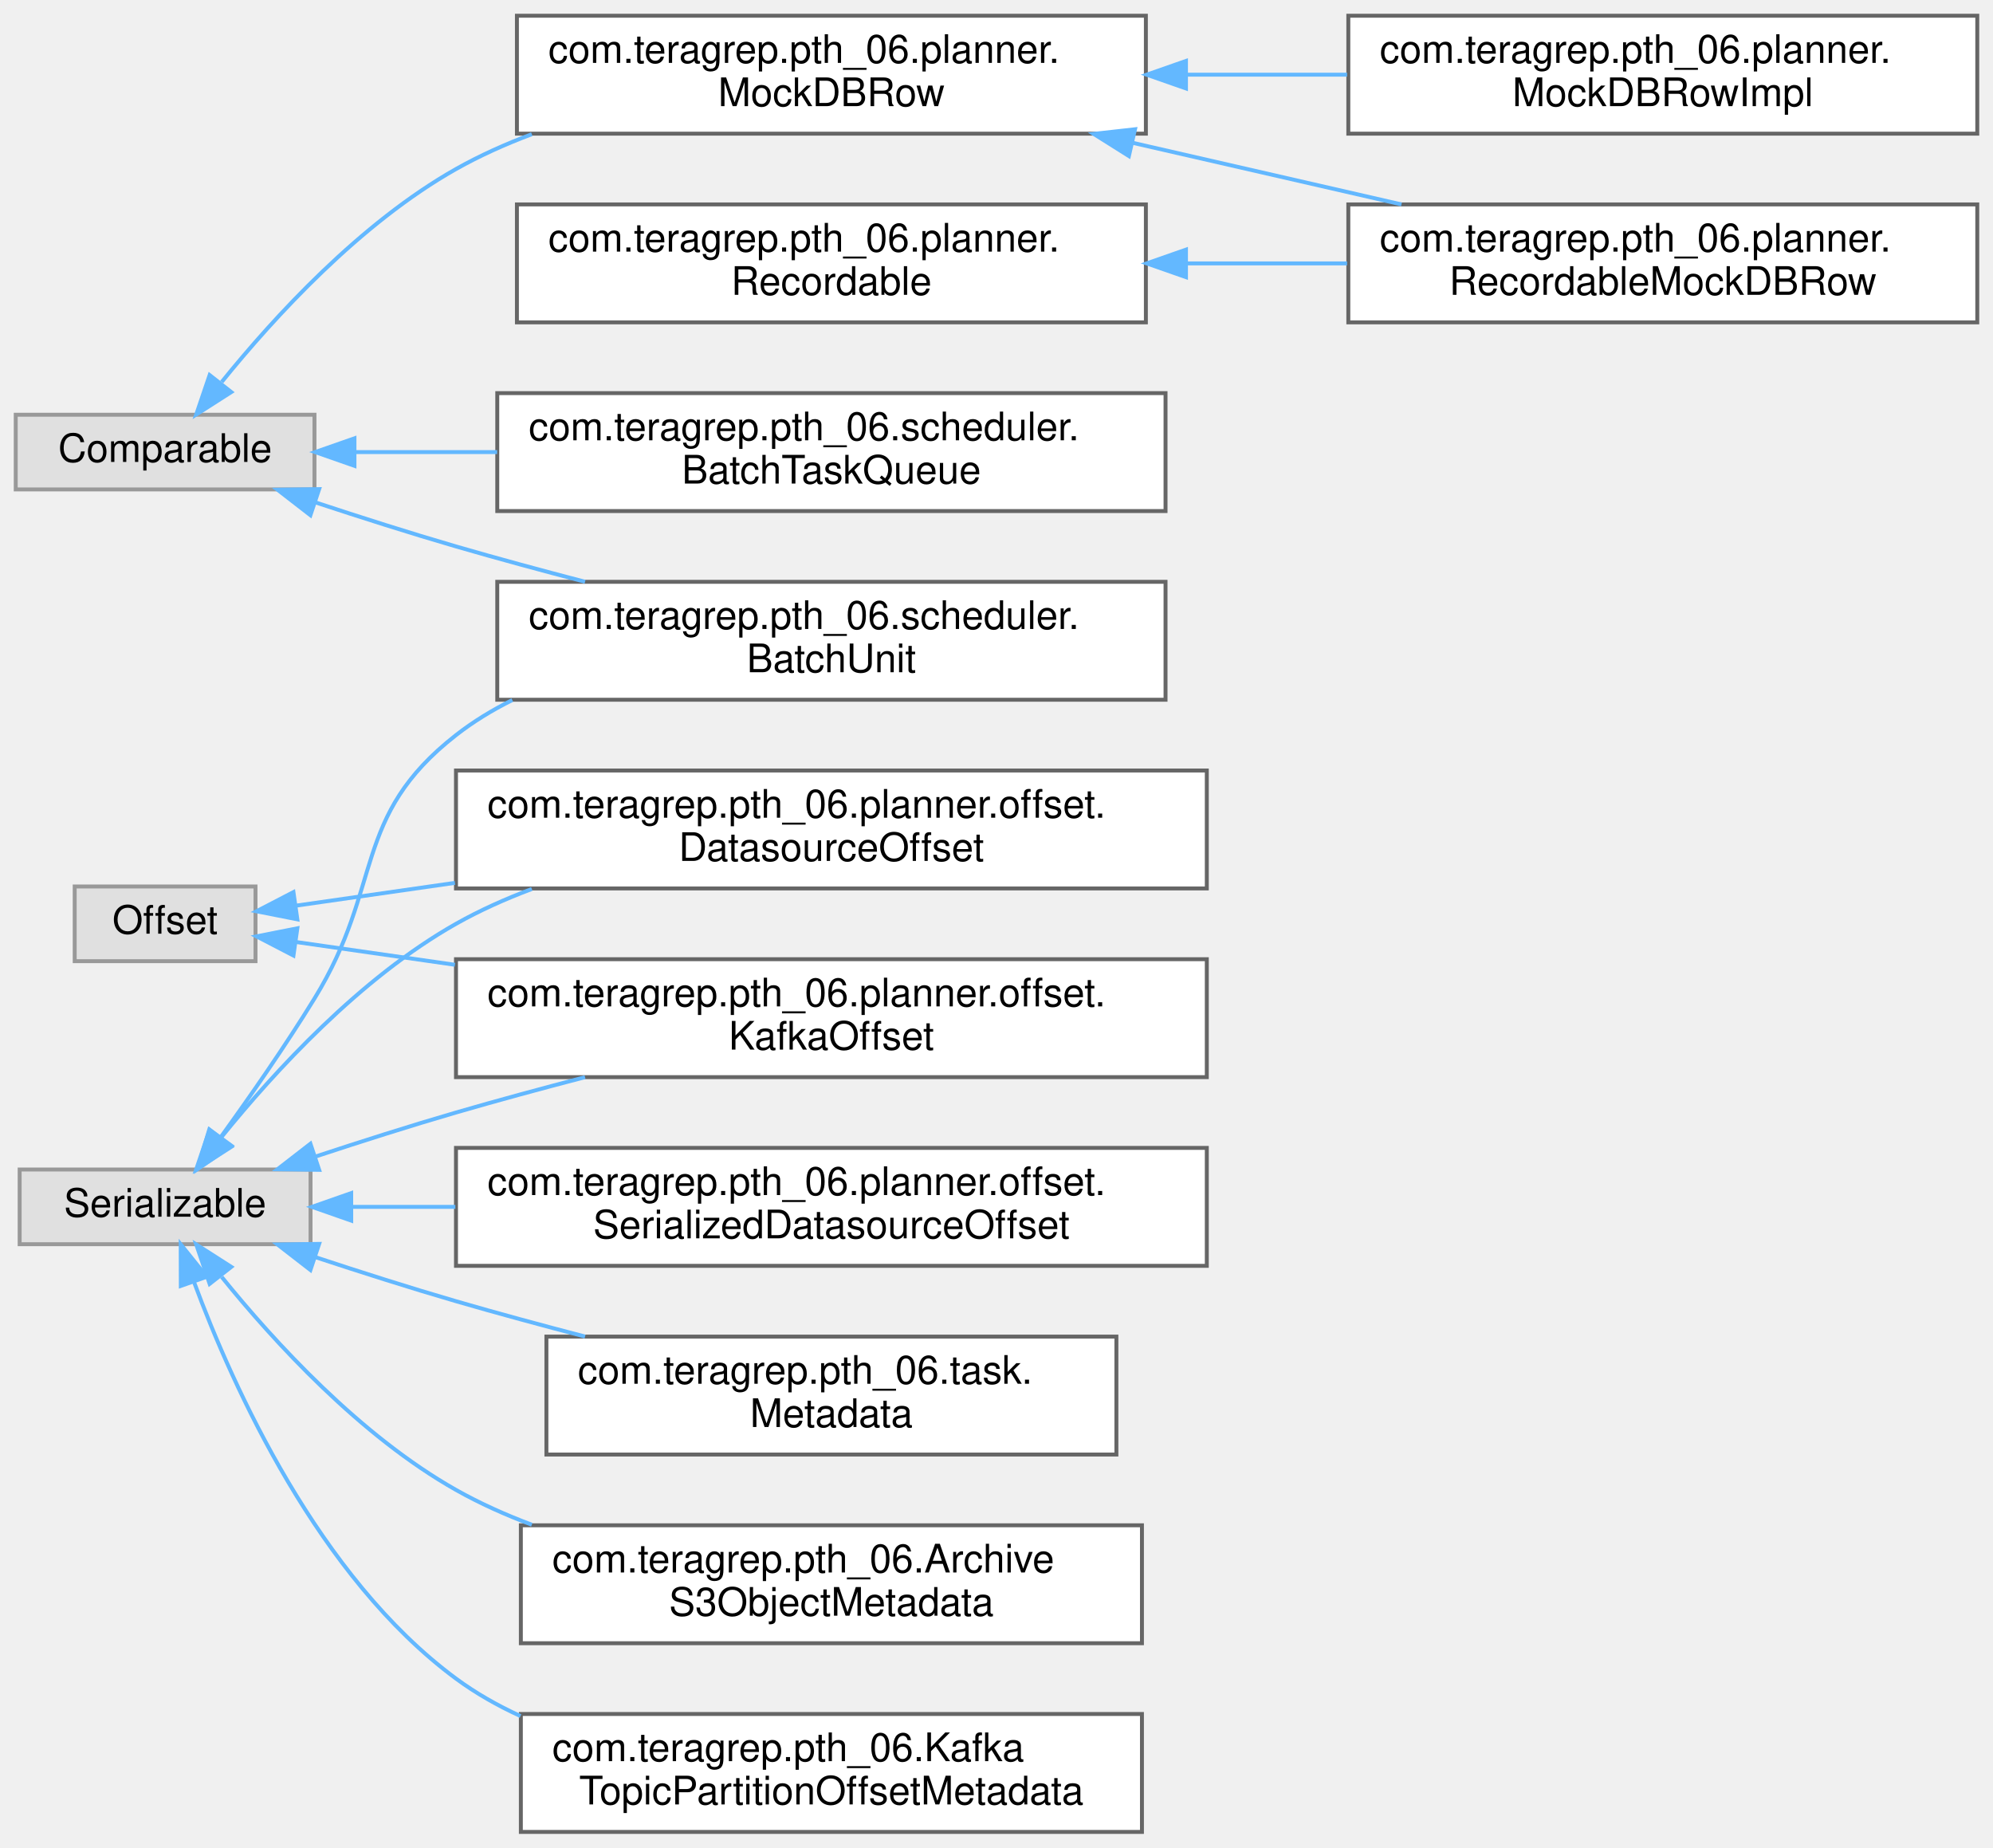
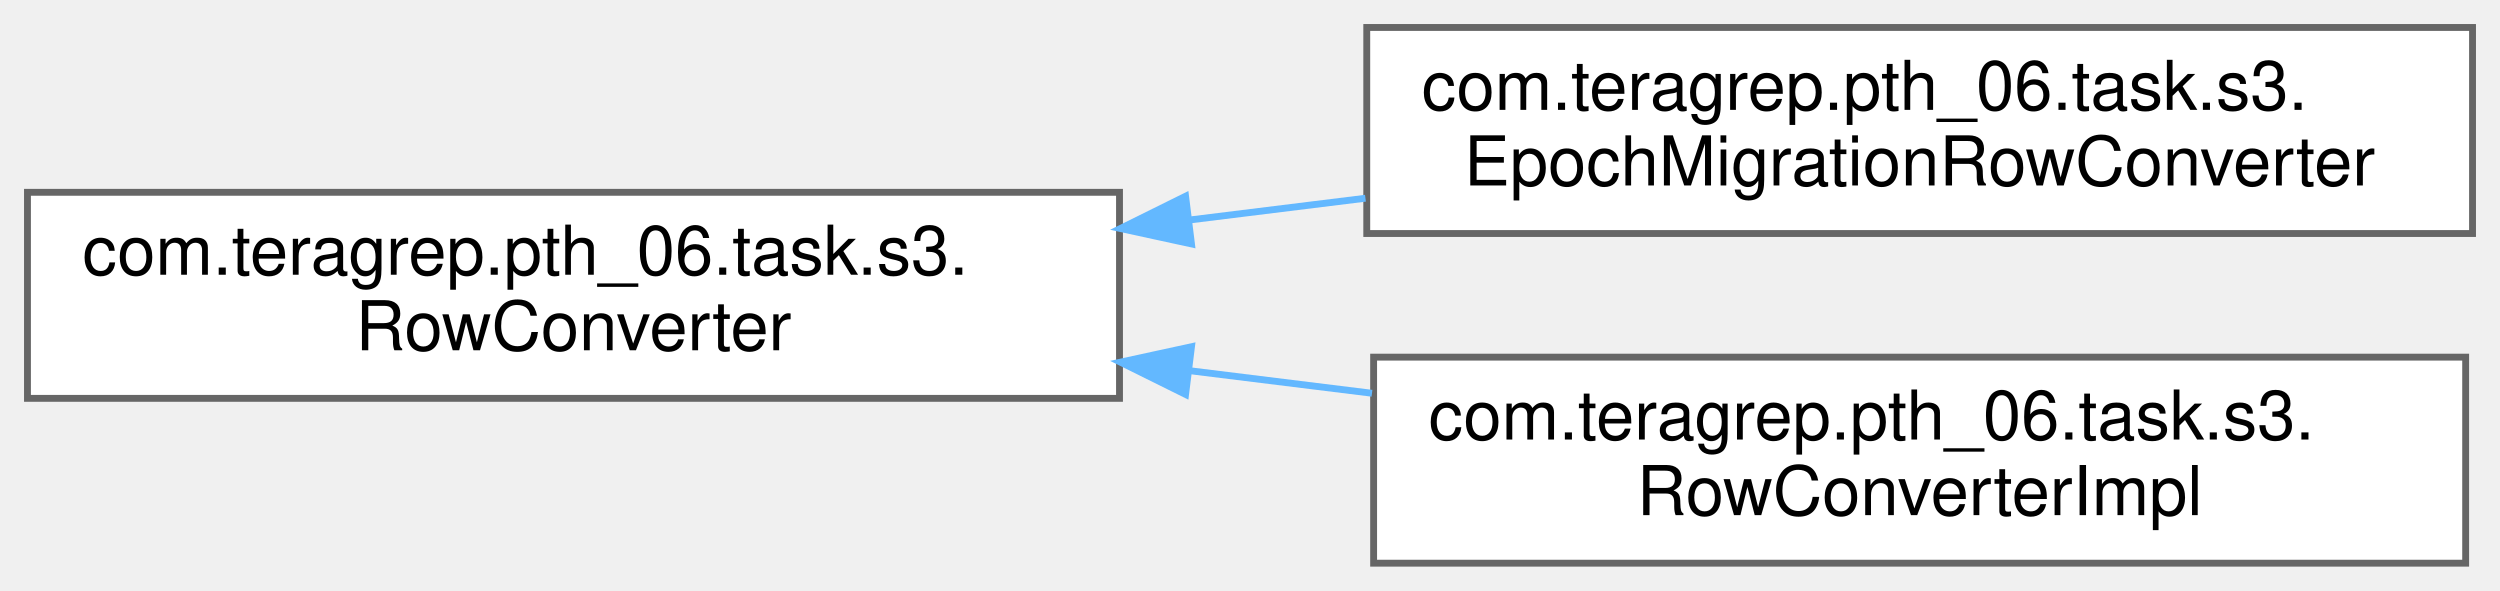
- <svg xmlns="http://www.w3.org/2000/svg" xmlns:xlink="http://www.w3.org/1999/xlink" width="507pt" height="470pt" viewBox="0.00 0.00 507.00 470.00">
-   <g id="graph0" class="graph" transform="scale(1 1) rotate(0) translate(4 466)">
+ <svg xmlns="http://www.w3.org/2000/svg" xmlns:xlink="http://www.w3.org/1999/xlink" width="364pt" height="86pt" viewBox="0.00 0.00 364.00 86.00">
+   <g id="graph0" class="graph" transform="scale(1 1) rotate(0) translate(4 82)">
    <g id="Node000000" class="node">
      <g id="a_Node000000">
-         <a xlink:title=" ">
-           <polygon fill="#e0e0e0" stroke="#999999" points="76,-360.5 0,-360.5 0,-341.5 76,-341.5 76,-360.5" />
-           <text text-anchor="middle" x="38" y="-348.5" font-family="Helvetica,sans-Serif" font-size="10.00">Comparable</text>
+         <a xlink:href="interfacecom_1_1teragrep_1_1pth__06_1_1task_1_1s3_1_1RowConverter.html" target="_top" xlink:title=" ">
+           <polygon fill="white" stroke="#666666" points="159,-54 0,-54 0,-24 159,-24 159,-54" />
+           <text text-anchor="start" x="8" y="-42" font-family="Helvetica,sans-Serif" font-size="10.00">com.teragrep.pth_06.task.s3.</text>
+           <text text-anchor="middle" x="79.5" y="-31" font-family="Helvetica,sans-Serif" font-size="10.00">RowConverter</text>
        </a>
      </g>
    </g>
    <g id="Node000001" class="node">
      <g id="a_Node000001">
-         <a xlink:href="interfacecom_1_1teragrep_1_1pth__06_1_1planner_1_1MockDBRow.html" target="_top" xlink:title=" ">
-           <polygon fill="white" stroke="#666666" points="287.5,-462 127.5,-462 127.5,-432 287.5,-432 287.5,-462" />
-           <text text-anchor="start" x="135.5" y="-450" font-family="Helvetica,sans-Serif" font-size="10.00">com.teragrep.pth_06.planner.</text>
-           <text text-anchor="middle" x="207.5" y="-439" font-family="Helvetica,sans-Serif" font-size="10.00">MockDBRow</text>
+         <a xlink:href="classcom_1_1teragrep_1_1pth__06_1_1task_1_1s3_1_1EpochMigrationRowConverter.html" target="_top" xlink:title=" ">
+           <polygon fill="white" stroke="#666666" points="356,-78 195,-78 195,-48 356,-48 356,-78" />
+           <text text-anchor="start" x="203" y="-66" font-family="Helvetica,sans-Serif" font-size="10.00">com.teragrep.pth_06.task.s3.</text>
+           <text text-anchor="middle" x="275.5" y="-55" font-family="Helvetica,sans-Serif" font-size="10.00">EpochMigrationRowConverter</text>
        </a>
      </g>
    </g>
-     <g id="edge41_Node000000_Node000001" class="edge">
-       <g id="a_edge41_Node000000_Node000001">
+     <g id="edge42_Node000000_Node000001" class="edge">
+       <g id="a_edge42_Node000000_Node000001">
        <a xlink:title=" ">
-           <path fill="none" stroke="#63b8ff" d="M52.4,-368.83C65.73,-385.32 87.67,-409.27 112,-423 118.04,-426.41 124.58,-429.34 131.29,-431.86" />
-           <polygon fill="#63b8ff" stroke="#63b8ff" points="54.84,-366.27 45.92,-360.56 49.33,-370.59 54.84,-366.27" />
-         </a>
-       </g>
-     </g>
-     <g id="Node000005" class="node">
-       <g id="a_Node000005">
-         <a xlink:href="classcom_1_1teragrep_1_1pth__06_1_1scheduler_1_1BatchTaskQueue.html" target="_top" xlink:title=" ">
-           <polygon fill="white" stroke="#666666" points="292.5,-366 122.5,-366 122.5,-336 292.5,-336 292.5,-366" />
-           <text text-anchor="start" x="130.5" y="-354" font-family="Helvetica,sans-Serif" font-size="10.00">com.teragrep.pth_06.scheduler.</text>
-           <text text-anchor="middle" x="207.5" y="-343" font-family="Helvetica,sans-Serif" font-size="10.00">BatchTaskQueue</text>
-         </a>
-       </g>
-     </g>
-     <g id="edge44_Node000000_Node000005" class="edge">
-       <g id="a_edge44_Node000000_Node000005">
-         <a xlink:title=" ">
-           <path fill="none" stroke="#63b8ff" d="M86.24,-351C97.57,-351 110.02,-351 122.47,-351" />
-           <polygon fill="#63b8ff" stroke="#63b8ff" points="86.17,-347.5 76.17,-351 86.17,-354.5 86.17,-347.5" />
-         </a>
-       </g>
-     </g>
-     <g id="Node000006" class="node">
-       <g id="a_Node000006">
-         <a xlink:href="classcom_1_1teragrep_1_1pth__06_1_1scheduler_1_1BatchUnit.html" target="_top" xlink:title=" ">
-           <polygon fill="white" stroke="#666666" points="292.5,-318 122.5,-318 122.5,-288 292.5,-288 292.5,-318" />
-           <text text-anchor="start" x="130.5" y="-306" font-family="Helvetica,sans-Serif" font-size="10.00">com.teragrep.pth_06.scheduler.</text>
-           <text text-anchor="middle" x="207.5" y="-295" font-family="Helvetica,sans-Serif" font-size="10.00">BatchUnit</text>
-         </a>
-       </g>
-     </g>
-     <g id="edge45_Node000000_Node000006" class="edge">
-       <g id="a_edge45_Node000000_Node000006">
-         <a xlink:title=" ">
-           <path fill="none" stroke="#63b8ff" d="M76.26,-338.2C87.68,-334.43 100.31,-330.4 112,-327 122.56,-323.93 133.86,-320.87 144.83,-318.01" />
-           <polygon fill="#63b8ff" stroke="#63b8ff" points="74.97,-334.94 66.59,-341.43 77.19,-341.58 74.97,-334.94" />
+           <path fill="none" stroke="#63b8ff" d="M169.13,-49.96C177.69,-51.02 186.34,-52.09 194.81,-53.14" />
+           <polygon fill="#63b8ff" stroke="#63b8ff" points="169.48,-46.48 159.13,-48.73 168.62,-53.43 169.48,-46.48" />
        </a>
      </g>
    </g>
    <g id="Node000002" class="node">
      <g id="a_Node000002">
-         <a xlink:href="classcom_1_1teragrep_1_1pth__06_1_1planner_1_1MockDBRowImpl.html" target="_top" xlink:title=" ">
-           <polygon fill="white" stroke="#666666" points="499,-462 339,-462 339,-432 499,-432 499,-462" />
-           <text text-anchor="start" x="347" y="-450" font-family="Helvetica,sans-Serif" font-size="10.00">com.teragrep.pth_06.planner.</text>
-           <text text-anchor="middle" x="419" y="-439" font-family="Helvetica,sans-Serif" font-size="10.00">MockDBRowImpl</text>
+         <a xlink:href="classcom_1_1teragrep_1_1pth__06_1_1task_1_1s3_1_1RowConverterImpl.html" target="_top" xlink:title=" ">
+           <polygon fill="white" stroke="#666666" points="355,-30 196,-30 196,0 355,0 355,-30" />
+           <text text-anchor="start" x="204" y="-18" font-family="Helvetica,sans-Serif" font-size="10.00">com.teragrep.pth_06.task.s3.</text>
+           <text text-anchor="middle" x="275.5" y="-7" font-family="Helvetica,sans-Serif" font-size="10.00">RowConverterImpl</text>
        </a>
      </g>
    </g>
-     <g id="edge42_Node000001_Node000002" class="edge">
-       <g id="a_edge42_Node000001_Node000002">
+     <g id="edge43_Node000000_Node000002" class="edge">
+       <g id="a_edge43_Node000000_Node000002">
        <a xlink:title=" ">
-           <path fill="none" stroke="#63b8ff" d="M297.97,-447C311.5,-447 325.39,-447 338.69,-447" />
-           <polygon fill="#63b8ff" stroke="#63b8ff" points="297.7,-443.5 287.7,-447 297.7,-450.5 297.7,-443.5" />
-         </a>
-       </g>
-     </g>
-     <g id="Node000003" class="node">
-       <g id="a_Node000003">
-         <a xlink:href="classcom_1_1teragrep_1_1pth__06_1_1planner_1_1RecordableMockDBRow.html" target="_top" xlink:title=" ">
-           <polygon fill="white" stroke="#666666" points="499,-414 339,-414 339,-384 499,-384 499,-414" />
-           <text text-anchor="start" x="347" y="-402" font-family="Helvetica,sans-Serif" font-size="10.00">com.teragrep.pth_06.planner.</text>
-           <text text-anchor="middle" x="419" y="-391" font-family="Helvetica,sans-Serif" font-size="10.00">RecordableMockDBRow</text>
-         </a>
-       </g>
-     </g>
-     <g id="edge43_Node000001_Node000003" class="edge">
-       <g id="a_edge43_Node000001_Node000003">
-         <a xlink:title=" ">
-           <path fill="none" stroke="#63b8ff" d="M284.02,-429.7C306.44,-424.56 330.8,-418.98 352.52,-414" />
-           <polygon fill="#63b8ff" stroke="#63b8ff" points="283.18,-426.3 274.21,-431.94 284.74,-433.12 283.18,-426.3" />
-         </a>
-       </g>
-     </g>
-     <g id="Node000011" class="node">
-       <g id="a_Node000011">
-         <a xlink:title=" ">
-           <polygon fill="#e0e0e0" stroke="#999999" points="61,-240.5 15,-240.5 15,-221.5 61,-221.5 61,-240.5" />
-           <text text-anchor="middle" x="38" y="-228.5" font-family="Helvetica,sans-Serif" font-size="10.00">Offset</text>
-         </a>
-       </g>
-     </g>
-     <g id="Node000010" class="node">
-       <g id="a_Node000010">
-         <a xlink:href="classcom_1_1teragrep_1_1pth__06_1_1planner_1_1offset_1_1DatasourceOffset.html" target="_top" xlink:title=" ">
-           <polygon fill="white" stroke="#666666" points="303,-270 112,-270 112,-240 303,-240 303,-270" />
-           <text text-anchor="start" x="120" y="-258" font-family="Helvetica,sans-Serif" font-size="10.00">com.teragrep.pth_06.planner.offset.</text>
-           <text text-anchor="middle" x="207.5" y="-247" font-family="Helvetica,sans-Serif" font-size="10.00">DatasourceOffset</text>
-         </a>
-       </g>
-     </g>
-     <g id="edge46_Node000011_Node000010" class="edge">
-       <g id="a_edge46_Node000011_Node000010">
-         <a xlink:title=" ">
-           <path fill="none" stroke="#63b8ff" d="M71.42,-235.64C83.23,-237.34 97.26,-239.35 111.73,-241.42" />
-           <polygon fill="#63b8ff" stroke="#63b8ff" points="71.64,-232.14 61.24,-234.19 70.65,-239.07 71.64,-232.14" />
-         </a>
-       </g>
-     </g>
-     <g id="Node000012" class="node">
-       <g id="a_Node000012">
-         <a xlink:href="classcom_1_1teragrep_1_1pth__06_1_1planner_1_1offset_1_1KafkaOffset.html" target="_top" xlink:title=" ">
-           <polygon fill="white" stroke="#666666" points="303,-222 112,-222 112,-192 303,-192 303,-222" />
-           <text text-anchor="start" x="120" y="-210" font-family="Helvetica,sans-Serif" font-size="10.00">com.teragrep.pth_06.planner.offset.</text>
-           <text text-anchor="middle" x="207.5" y="-199" font-family="Helvetica,sans-Serif" font-size="10.00">KafkaOffset</text>
-         </a>
-       </g>
-     </g>
-     <g id="edge47_Node000011_Node000012" class="edge">
-       <g id="a_edge47_Node000011_Node000012">
-         <a xlink:title=" ">
-           <path fill="none" stroke="#63b8ff" d="M71.42,-226.36C83.23,-224.66 97.26,-222.65 111.73,-220.58" />
-           <polygon fill="#63b8ff" stroke="#63b8ff" points="70.65,-222.93 61.24,-227.81 71.64,-229.86 70.65,-222.93" />
-         </a>
-       </g>
-     </g>
-     <g id="Node000004" class="node">
-       <g id="a_Node000004">
-         <a xlink:href="interfacecom_1_1teragrep_1_1pth__06_1_1planner_1_1Recordable.html" target="_top" xlink:title=" ">
-           <polygon fill="white" stroke="#666666" points="287.5,-414 127.5,-414 127.5,-384 287.5,-384 287.5,-414" />
-           <text text-anchor="start" x="135.5" y="-402" font-family="Helvetica,sans-Serif" font-size="10.00">com.teragrep.pth_06.planner.</text>
-           <text text-anchor="middle" x="207.5" y="-391" font-family="Helvetica,sans-Serif" font-size="10.00">Recordable</text>
-         </a>
-       </g>
-     </g>
-     <g id="edge48_Node000004_Node000003" class="edge">
-       <g id="a_edge48_Node000004_Node000003">
-         <a xlink:title=" ">
-           <path fill="none" stroke="#63b8ff" d="M297.97,-399C311.5,-399 325.39,-399 338.69,-399" />
-           <polygon fill="#63b8ff" stroke="#63b8ff" points="297.7,-395.5 287.7,-399 297.7,-402.5 297.7,-395.5" />
-         </a>
-       </g>
-     </g>
-     <g id="Node000007" class="node">
-       <g id="a_Node000007">
-         <a xlink:title=" ">
-           <polygon fill="#e0e0e0" stroke="#999999" points="75,-168.5 1,-168.5 1,-149.5 75,-149.5 75,-168.5" />
-           <text text-anchor="middle" x="38" y="-156.5" font-family="Helvetica,sans-Serif" font-size="10.00">Serializable</text>
-         </a>
-       </g>
-     </g>
-     <g id="edge54_Node000007_Node000006" class="edge">
-       <g id="a_edge54_Node000007_Node000006">
-         <a xlink:title=" ">
-           <path fill="none" stroke="#63b8ff" d="M52.28,-176.91C59.58,-187.02 68.62,-200 76,-212 93.71,-240.8 85.36,-258.19 112,-279 116.4,-282.44 121.24,-285.39 126.33,-287.92" />
-           <polygon fill="#63b8ff" stroke="#63b8ff" points="54.89,-174.55 46.17,-168.54 49.24,-178.68 54.89,-174.55" />
-         </a>
-       </g>
-     </g>
-     <g id="edge51_Node000007_Node000010" class="edge">
-       <g id="a_edge51_Node000007_Node000010">
-         <a xlink:title=" ">
-           <path fill="none" stroke="#63b8ff" d="M52.4,-176.83C65.73,-193.32 87.67,-217.27 112,-231 118.04,-234.41 124.58,-237.34 131.29,-239.86" />
-           <polygon fill="#63b8ff" stroke="#63b8ff" points="54.84,-174.27 45.92,-168.56 49.33,-178.59 54.84,-174.27" />
-         </a>
-       </g>
-     </g>
-     <g id="edge52_Node000007_Node000012" class="edge">
-       <g id="a_edge52_Node000007_Node000012">
-         <a xlink:title=" ">
-           <path fill="none" stroke="#63b8ff" d="M76.26,-171.8C87.68,-175.57 100.31,-179.6 112,-183 122.56,-186.07 133.86,-189.13 144.83,-191.99" />
-           <polygon fill="#63b8ff" stroke="#63b8ff" points="77.19,-168.42 66.59,-168.57 74.97,-175.06 77.19,-168.42" />
-         </a>
-       </g>
-     </g>
-     <g id="Node000008" class="node">
-       <g id="a_Node000008">
-         <a xlink:href="classcom_1_1teragrep_1_1pth__06_1_1ArchiveS3ObjectMetadata.html" target="_top" xlink:title=" ">
-           <polygon fill="white" stroke="#666666" points="286.5,-78 128.5,-78 128.5,-48 286.5,-48 286.5,-78" />
-           <text text-anchor="start" x="136.5" y="-66" font-family="Helvetica,sans-Serif" font-size="10.00">com.teragrep.pth_06.Archive</text>
-           <text text-anchor="middle" x="207.5" y="-55" font-family="Helvetica,sans-Serif" font-size="10.00">S3ObjectMetadata</text>
-         </a>
-       </g>
-     </g>
-     <g id="edge49_Node000007_Node000008" class="edge">
-       <g id="a_edge49_Node000007_Node000008">
-         <a xlink:title=" ">
-           <path fill="none" stroke="#63b8ff" d="M52.4,-141.17C65.73,-124.68 87.67,-100.73 112,-87 118.04,-83.59 124.58,-80.66 131.29,-78.14" />
-           <polygon fill="#63b8ff" stroke="#63b8ff" points="49.33,-139.41 45.92,-149.44 54.84,-143.73 49.33,-139.41" />
-         </a>
-       </g>
-     </g>
-     <g id="Node000009" class="node">
-       <g id="a_Node000009">
-         <a xlink:href="classcom_1_1teragrep_1_1pth__06_1_1KafkaTopicPartitionOffsetMetadata.html" target="_top" xlink:title=" ">
-           <polygon fill="white" stroke="#666666" points="286.5,-30 128.5,-30 128.5,0 286.5,0 286.5,-30" />
-           <text text-anchor="start" x="136.5" y="-18" font-family="Helvetica,sans-Serif" font-size="10.00">com.teragrep.pth_06.Kafka</text>
-           <text text-anchor="middle" x="207.5" y="-7" font-family="Helvetica,sans-Serif" font-size="10.00">TopicPartitionOffsetMetadata</text>
-         </a>
-       </g>
-     </g>
-     <g id="edge50_Node000007_Node000009" class="edge">
-       <g id="a_edge50_Node000007_Node000009">
-         <a xlink:title=" ">
-           <path fill="none" stroke="#63b8ff" d="M45.41,-139.74C55.33,-112.96 77.01,-64.86 112,-39 117.04,-35.28 122.59,-32.13 128.41,-29.47" />
-           <polygon fill="#63b8ff" stroke="#63b8ff" points="42,-138.89 41.97,-149.48 48.6,-141.22 42,-138.89" />
-         </a>
-       </g>
-     </g>
-     <g id="Node000013" class="node">
-       <g id="a_Node000013">
-         <a xlink:href="classcom_1_1teragrep_1_1pth__06_1_1planner_1_1offset_1_1SerializedDatasourceOffset.html" target="_top" xlink:title=" ">
-           <polygon fill="white" stroke="#666666" points="303,-174 112,-174 112,-144 303,-144 303,-174" />
-           <text text-anchor="start" x="120" y="-162" font-family="Helvetica,sans-Serif" font-size="10.00">com.teragrep.pth_06.planner.offset.</text>
-           <text text-anchor="middle" x="207.5" y="-151" font-family="Helvetica,sans-Serif" font-size="10.00">SerializedDatasourceOffset</text>
-         </a>
-       </g>
-     </g>
-     <g id="edge53_Node000007_Node000013" class="edge">
-       <g id="a_edge53_Node000007_Node000013">
-         <a xlink:title=" ">
-           <path fill="none" stroke="#63b8ff" d="M85.51,-159C93.82,-159 102.74,-159 111.84,-159" />
-           <polygon fill="#63b8ff" stroke="#63b8ff" points="85.35,-155.5 75.35,-159 85.34,-162.5 85.35,-155.5" />
-         </a>
-       </g>
-     </g>
-     <g id="Node000014" class="node">
-       <g id="a_Node000014">
-         <a xlink:href="classcom_1_1teragrep_1_1pth__06_1_1task_1_1Metadata.html" target="_top" xlink:title=" ">
-           <polygon fill="white" stroke="#666666" points="280,-126 135,-126 135,-96 280,-96 280,-126" />
-           <text text-anchor="start" x="143" y="-114" font-family="Helvetica,sans-Serif" font-size="10.00">com.teragrep.pth_06.task.</text>
-           <text text-anchor="middle" x="207.5" y="-103" font-family="Helvetica,sans-Serif" font-size="10.00">Metadata</text>
-         </a>
-       </g>
-     </g>
-     <g id="edge55_Node000007_Node000014" class="edge">
-       <g id="a_edge55_Node000007_Node000014">
-         <a xlink:title=" ">
-           <path fill="none" stroke="#63b8ff" d="M76.26,-146.2C87.68,-142.43 100.31,-138.4 112,-135 122.56,-131.93 133.86,-128.87 144.83,-126.01" />
-           <polygon fill="#63b8ff" stroke="#63b8ff" points="74.97,-142.94 66.59,-149.43 77.19,-149.58 74.97,-142.94" />
+           <path fill="none" stroke="#63b8ff" d="M169.11,-28.04C178,-26.94 186.98,-25.83 195.76,-24.74" />
+           <polygon fill="#63b8ff" stroke="#63b8ff" points="168.62,-24.57 159.13,-29.27 169.48,-31.52 168.62,-24.57" />
        </a>
      </g>
    </g>
  </g>
</svg>
